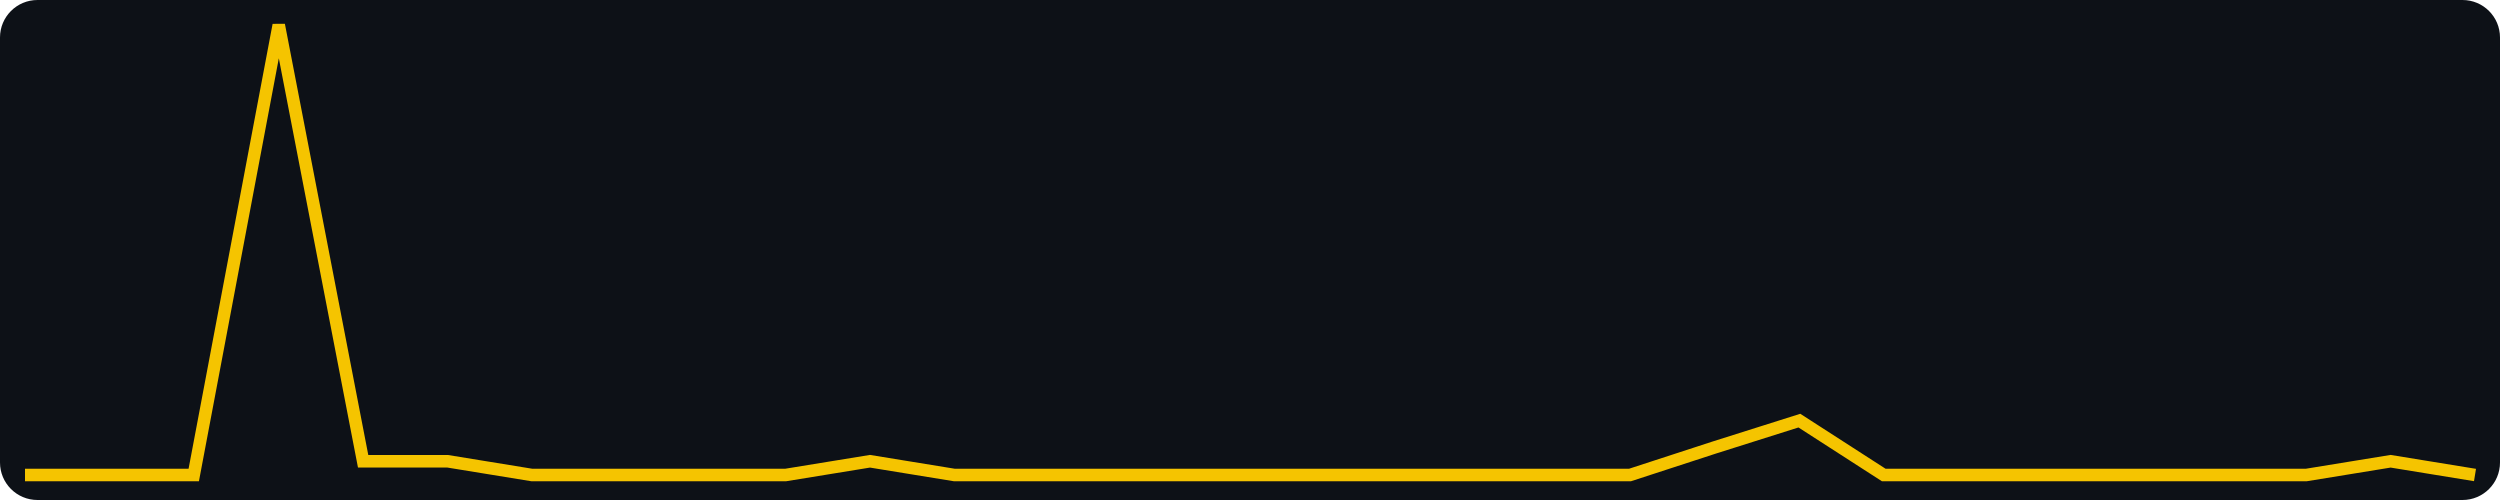
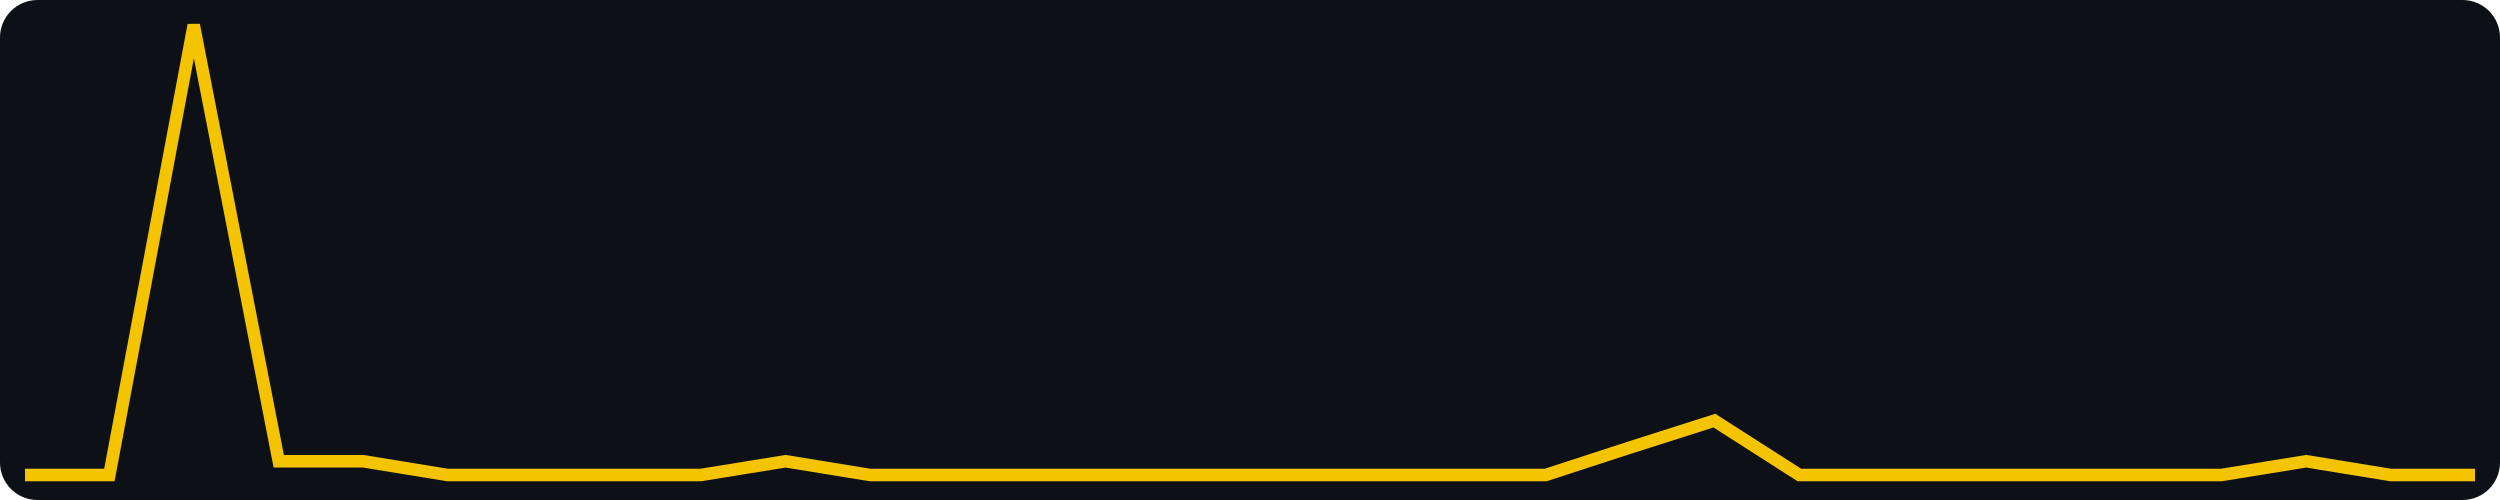
<svg xmlns="http://www.w3.org/2000/svg" width="400" height="80" viewBox="0 0 400 80" role="img" aria-label="views, last 30 days, max 33">
  <rect width="400" height="80" fill="#0d1117" rx="6" />
-   <polyline fill="none" stroke="#f5c400" stroke-width="2" points="4.0,76.0 17.5,76.0 31.0,76.0 44.6,4.0 58.1,73.8 71.6,73.8 85.1,76.0 98.6,76.0 112.1,76.0 125.7,76.0 139.2,73.8 152.7,76.0 166.2,76.0 179.7,76.0 193.2,76.0 206.8,76.0 220.3,76.0 233.8,76.0 247.3,76.0 260.8,76.0 274.3,71.6 287.9,67.3 301.4,76.0 314.9,76.0 328.4,76.0 341.9,76.0 355.4,76.0 369.0,76.0 382.5,73.8 396.0,76.0" />
+   <polyline fill="none" stroke="#f5c400" stroke-width="2" points="4.0,76.0 17.5,76.0 31.0,4.0 44.6,73.8 58.1,73.8 71.6,76.0 85.1,76.0 98.6,76.0 112.1,76.0 125.7,73.8 139.2,76.0 152.7,76.0 166.2,76.0 179.7,76.0 193.2,76.0 206.8,76.0 220.3,76.0 233.8,76.0 247.3,76.0 260.8,71.6 274.3,67.3 287.9,76.0 301.4,76.0 314.9,76.0 328.4,76.0 341.9,76.0 355.4,76.0 369.0,73.8 382.5,76.0 396.0,76.0" />
</svg>
